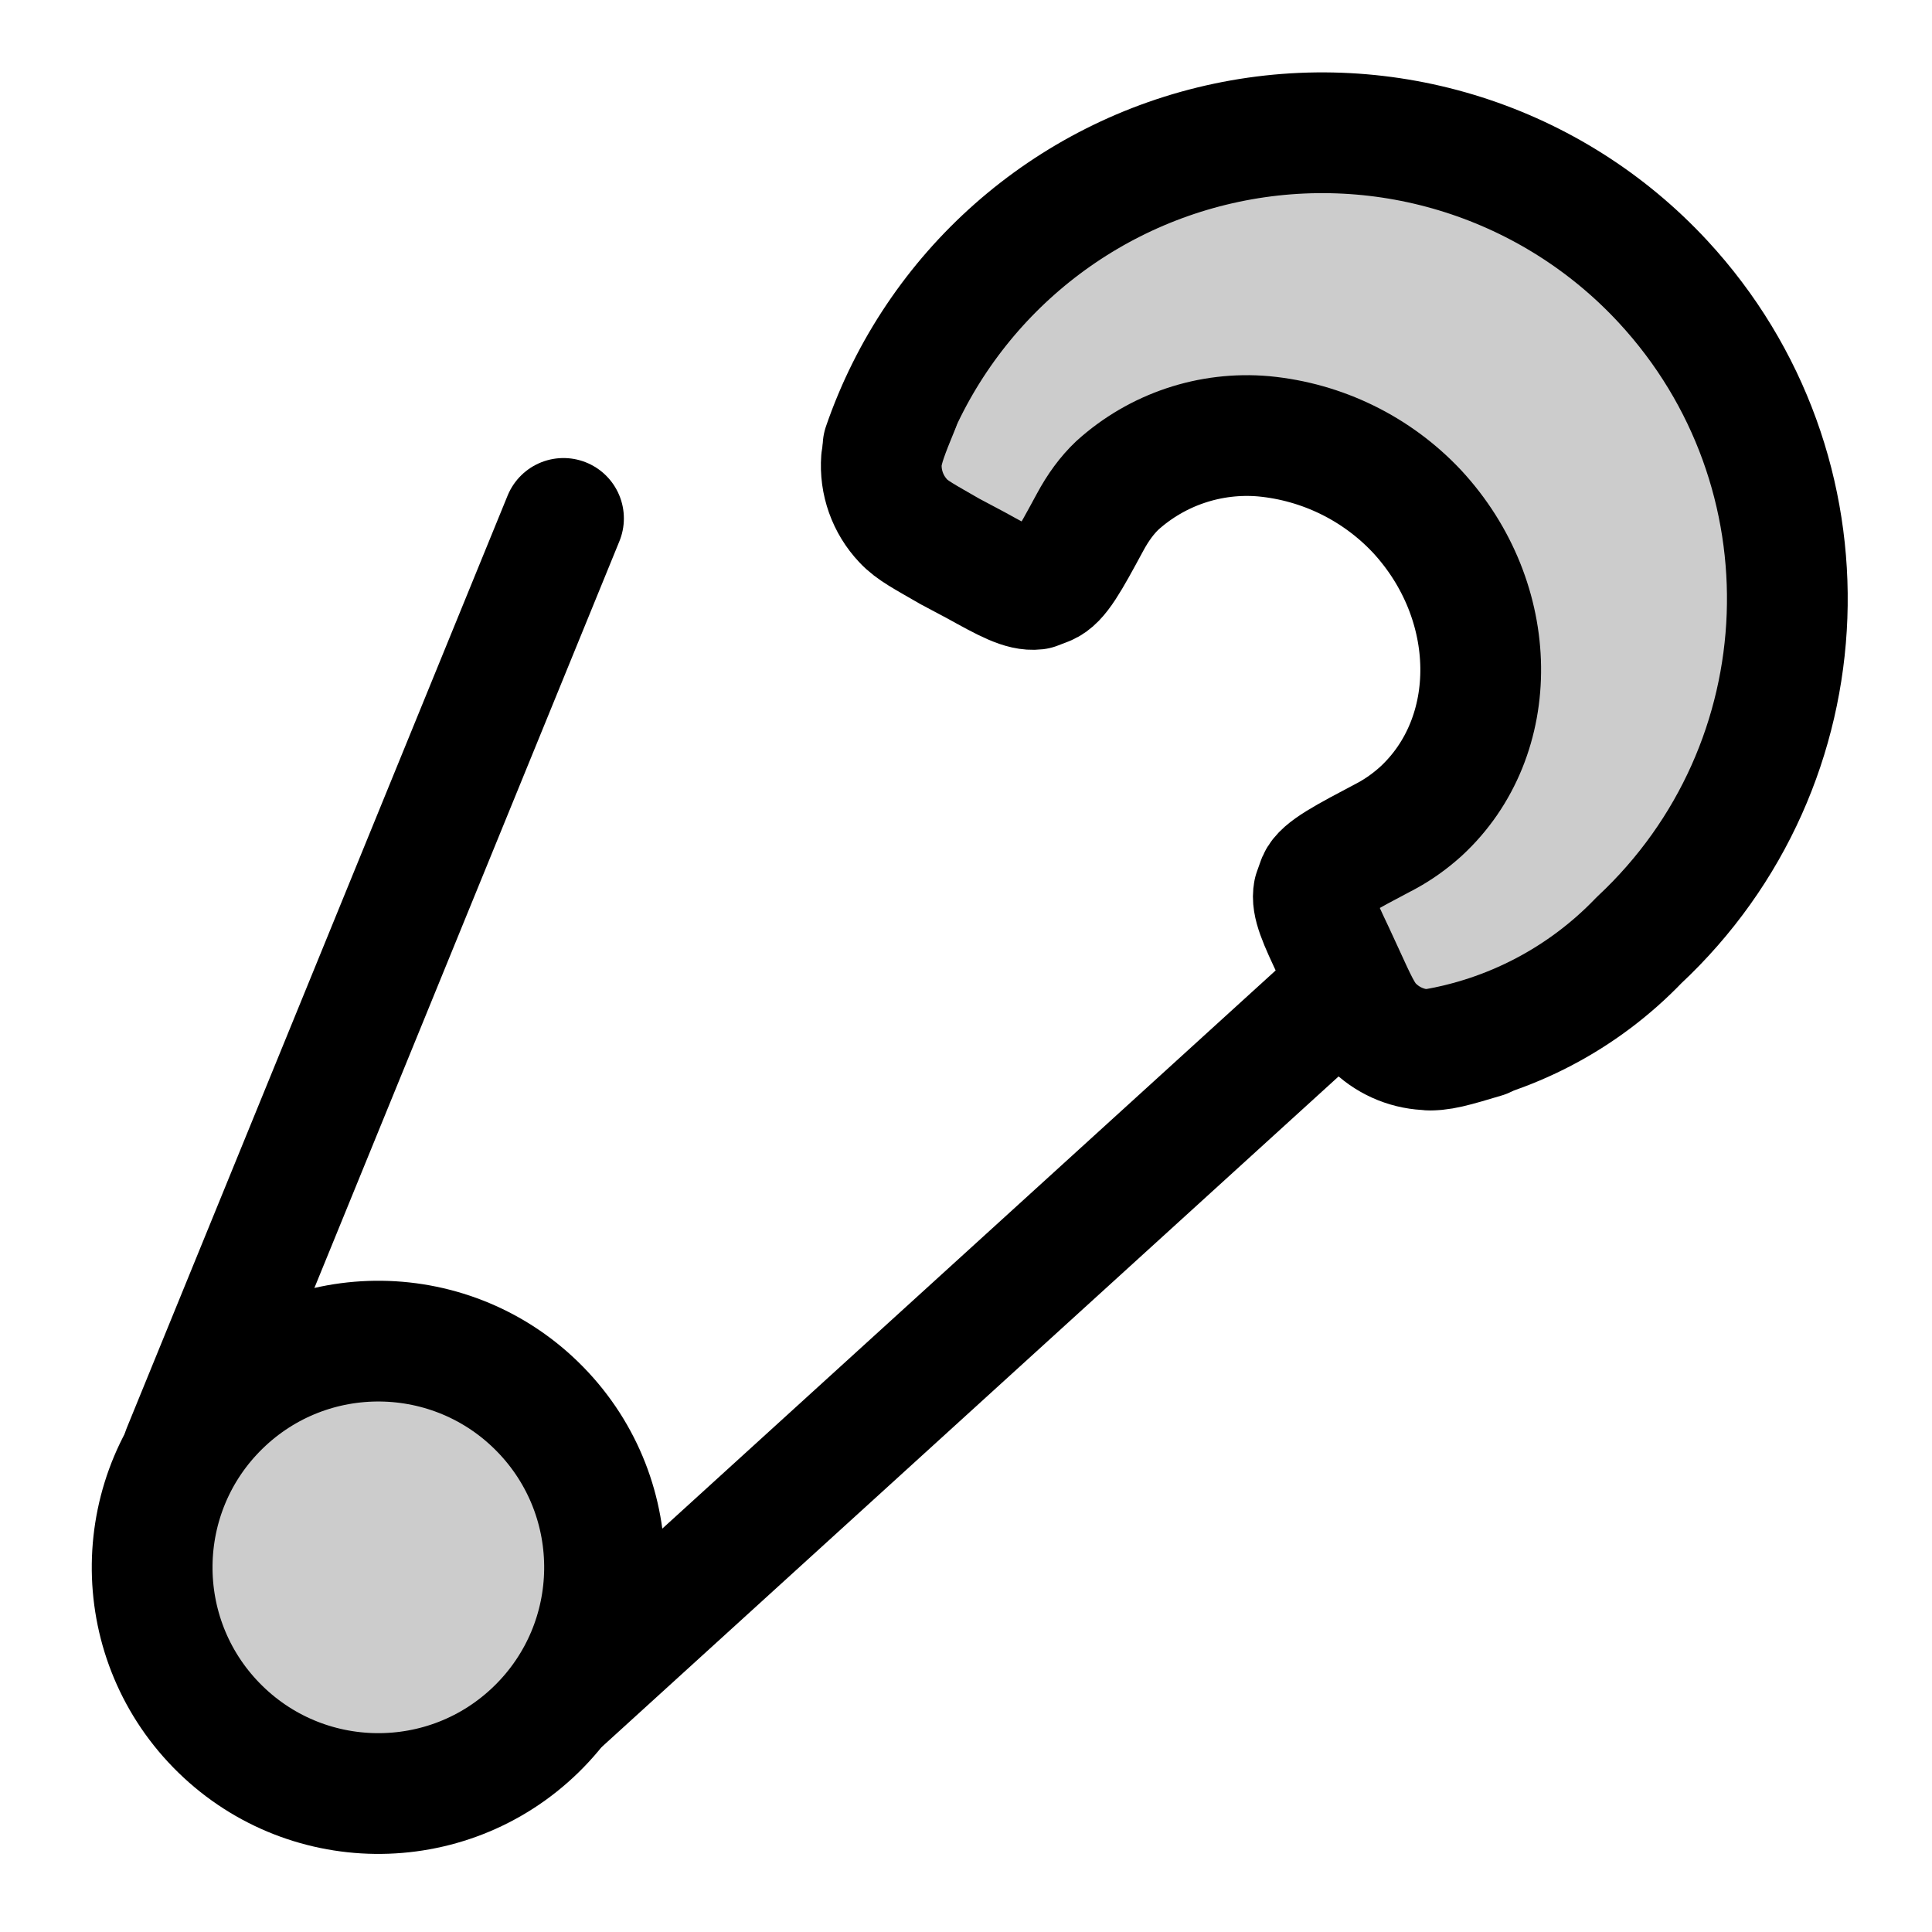
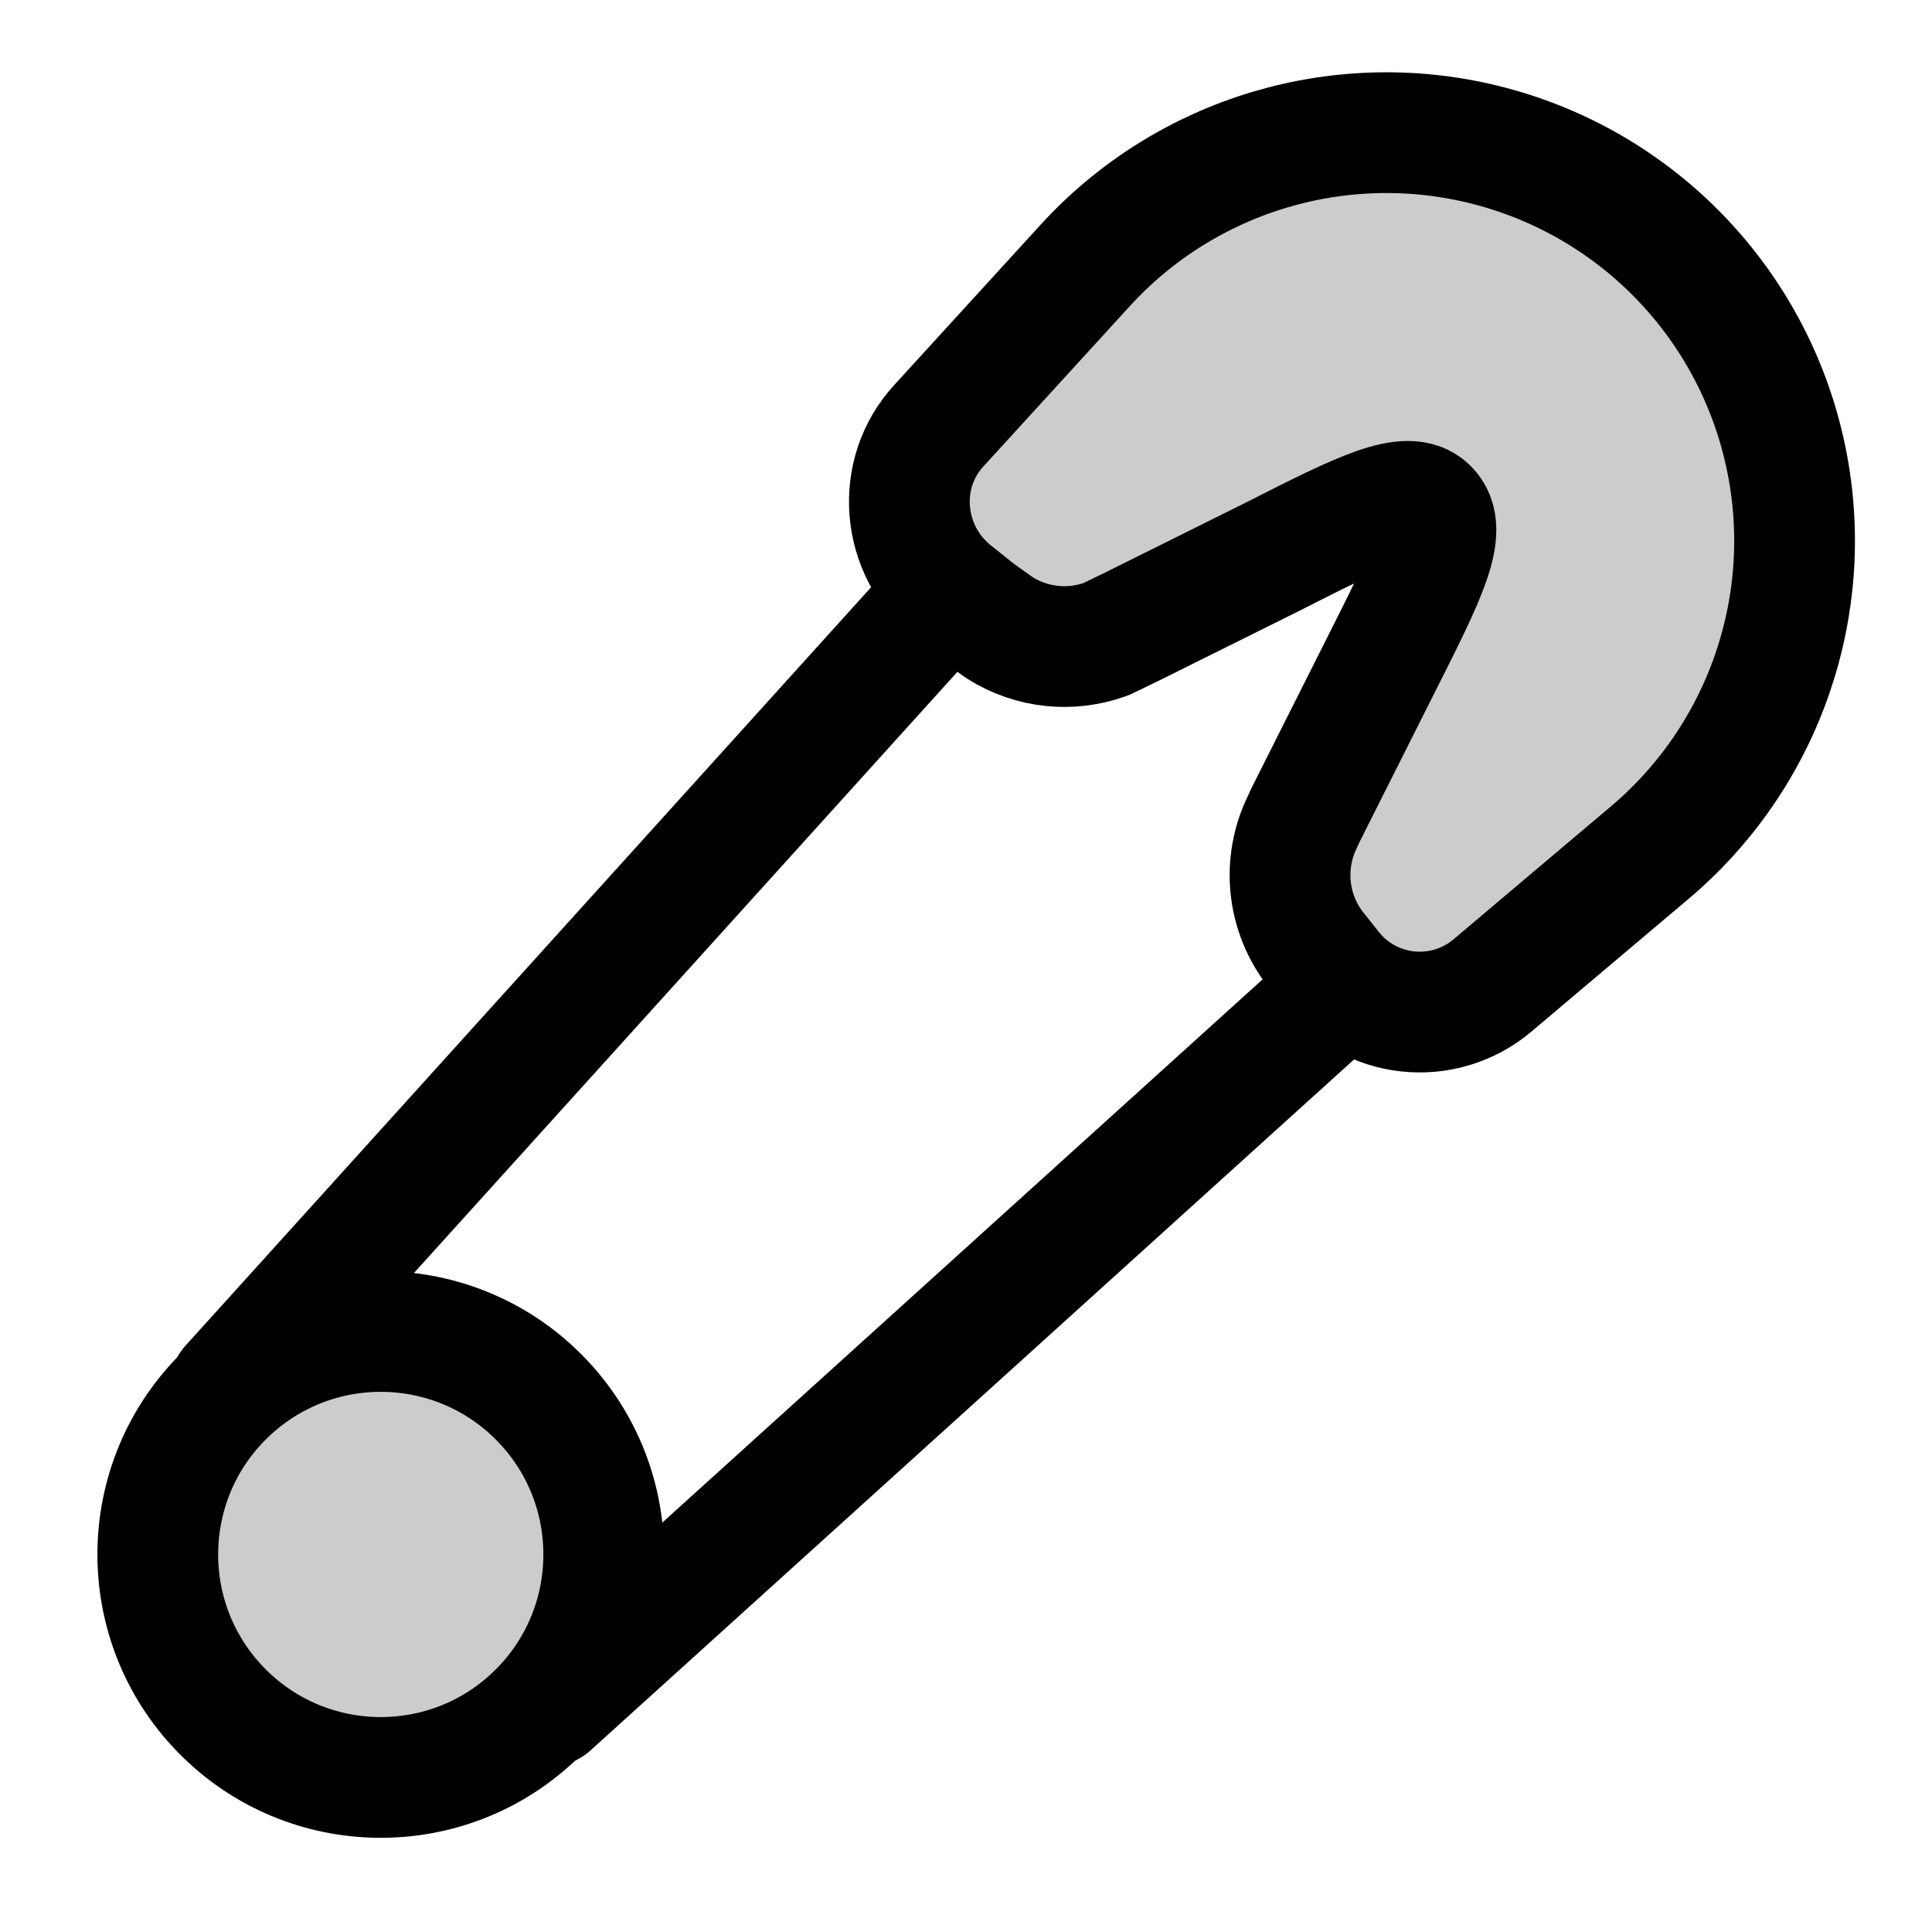
<svg xmlns="http://www.w3.org/2000/svg" width="24" height="24" viewBox="0 0 24 24" fill="none">
-   <circle opacity=".2" cx="4.7" cy="19.47" r="2.81" transform="rotate(135.7 4.7 19.47)" fill="currentColor" />
-   <path opacity=".2" d="m21.62 10.4.63-4.52c.03-.23.04-.35 0-.45-.02-.11-.1-.2-.26-.37l-2.62-2.8c-.17-.19-.25-.28-.36-.32-.12-.04-.24-.03-.48 0l-4.94.56c-.22.03-.33.04-.43.1-.09.05-.15.14-.28.33l-1.63 2.4c-.34.5-.5.74-.43.98s.36.33.93.53l.35.12c.21.07.32.1.43.1.1-.01.2-.07.4-.18l2.72-1.56c.34-.2.51-.3.69-.26s.3.18.56.47l1.54 1.78c.25.28.37.42.38.6s-.1.32-.32.63l-1.65 2.33c-.22.32-.34.48-.33.65s.15.32.41.61l.33.35c.26.28.39.42.56.44s.34-.07.67-.26l2.64-1.53c.2-.12.31-.18.38-.27.06-.1.08-.22.11-.46" fill="currentColor" />
-   <path d="M10.97 5.54a5.77 5.77 0 0 1 9.69-2.04 5.8 5.8 0 0 1-.3 8.18 4.6 4.6 0 0 1-2.6 1.36" stroke="currentColor" stroke-width="1.5" stroke-linecap="round" stroke-linejoin="round" />
-   <path d="M11.17 5.05c-.14.34-.2.5-.22.66a1 1 0 0 0 .27.76c.11.12.27.2.58.38l.32.17c.38.21.58.32.75.3l.13-.05c.15-.06.28-.3.54-.78q.15-.28.34-.46a2.4 2.4 0 0 1 1.82-.61 3 3 0 0 1 1.9.93c1.04 1.12 1.06 2.8.05 3.73q-.2.18-.42.3c-.53.28-.8.42-.86.56l-.05.14c-.03.15.06.35.25.75l.12.26c.16.35.24.53.36.65a1 1 0 0 0 .66.3c.17.02.36-.04.73-.15" stroke="currentColor" stroke-width="1.5" stroke-linecap="round" stroke-linejoin="round" />
-   <circle cx="4.7" cy="19.47" r="2.81" transform="rotate(135.7 4.7 19.47)" stroke="currentColor" stroke-width="1.5" stroke-linecap="round" stroke-linejoin="round" />
-   <path d="M7 6.44 2.27 18.02" stroke="currentColor" stroke-width="1.5" stroke-linecap="round" stroke-linejoin="round" />
-   <path d="M16.67 12.32 7 21.12" stroke="currentColor" stroke-width="1.5" stroke-linecap="round" stroke-linejoin="round" />
+   <circle opacity=".2" cx="4.73" cy="19.31" r="2.77" transform="rotate(135.7 4.73 19.31)" fill="currentColor" />
+   <path opacity=".2" d="m22.45 8.02-.43-3.34q-.02-.24-.07-.33c-.04-.08-.1-.14-.22-.26l-1.85-1.85a1 1 0 0 0-.26-.22q-.1-.04-.32-.06l-3.35-.42c-.25-.03-.37-.05-.49 0-.11.04-.2.13-.37.31l-3.34 3.6c-.3.33-.46.5-.46.7s.17.36.49.69l.73.73c.23.23.35.35.5.38s.31-.04.62-.18l2.89-1.31c.15-.07.22-.1.3-.12q.15-.02.3.06.08.04.24.2c.13.14.2.2.23.28q.07.15.04.32-.02.1-.15.32l-1.46 2.5c-.2.32-.28.48-.26.65s.15.3.41.56l.84.84c.31.31.47.47.67.47.2.01.36-.13.7-.42L22.1 8.9c.2-.17.3-.26.34-.37.05-.12.03-.25 0-.51" fill="currentColor" />
+   <path d="m17.16 8.25-.94 1.87-.06.13a1.5 1.5 0 0 0 .22 1.59l.15.19a1.4 1.4 0 0 0 2 .22l1.93-1.63a5.07 5.07 0 1 0-7-7.3l-1.79 1.96c-.56.6-.48 1.56.17 2.08l.3.24.28.2c.4.25.88.3 1.32.14l.31-.15 1.77-.88c1.1-.56 1.67-.84 1.92-.59.26.26-.02.82-.58 1.93" stroke-width="1.5" stroke-linecap="round" stroke-linejoin="round" stroke="currentColor" />
+   <circle cx="4.73" cy="19.31" r="2.77" transform="rotate(135.7 4.73 19.31)" stroke="currentColor" stroke-width="1.5" stroke-linecap="round" stroke-linejoin="round" />
+   <path d="m16.61 12.34-9.78 8.85" stroke-width="1.5" stroke-linecap="round" stroke-linejoin="round" stroke="currentColor" />
+   <path d="m11.71 7.43-8.85 9.79" stroke-width="1.5" stroke-linecap="round" stroke-linejoin="round" stroke="currentColor" />
</svg>
